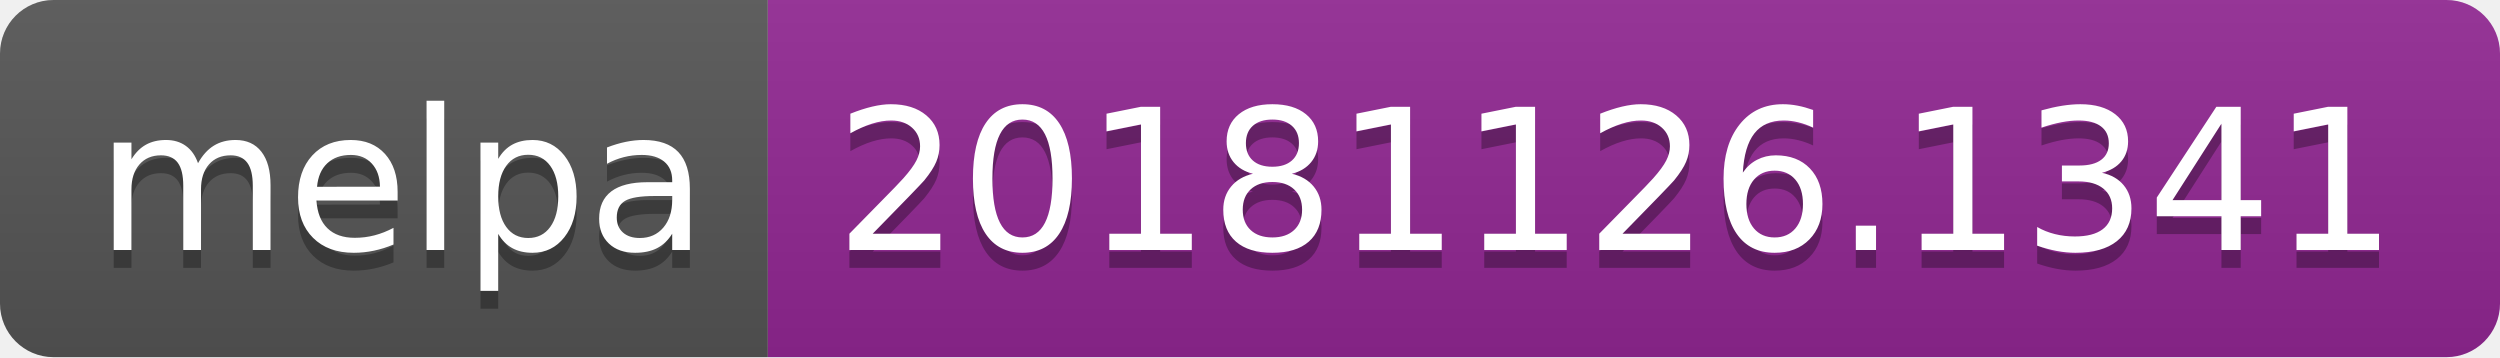
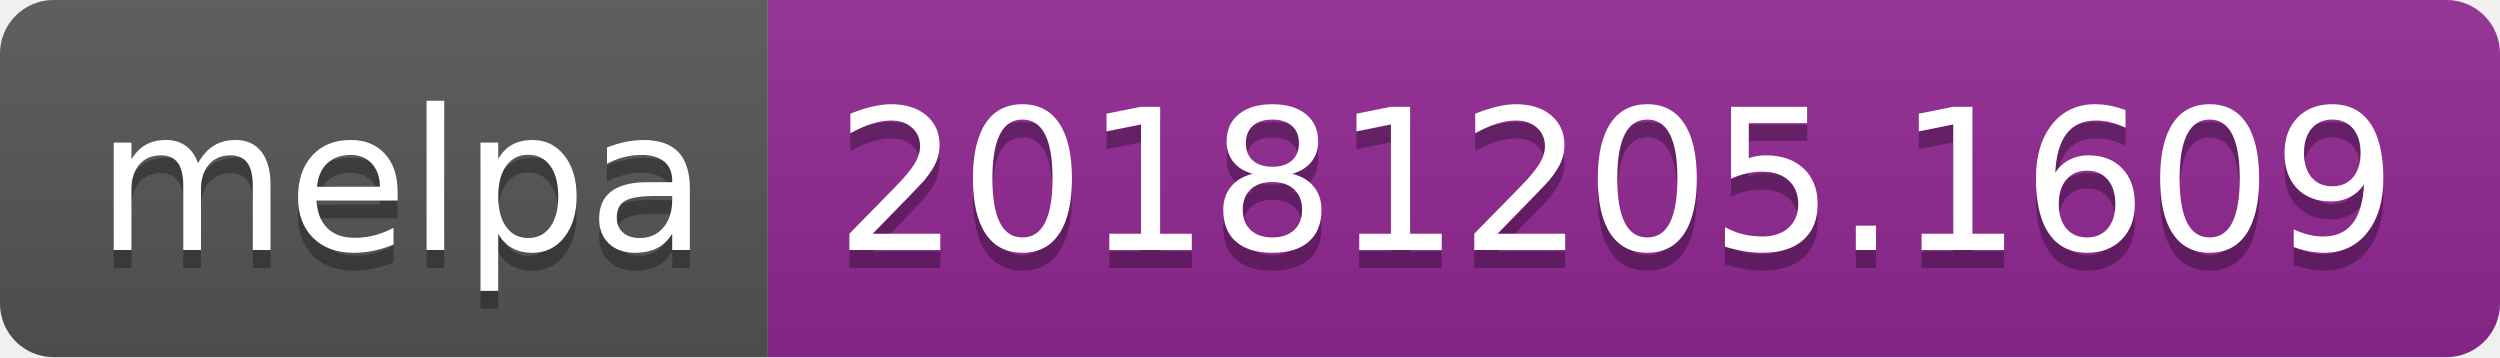
<svg xmlns="http://www.w3.org/2000/svg" width="140" height="20">
  <linearGradient id="b" x2="0" y2="100%">
    <stop offset="0" stop-color="#bbb" stop-opacity=".1" />
    <stop offset="1" stop-opacity=".1" />
  </linearGradient>
  <clipPath id="a">
    <rect width="140" height="20" rx="3" fill="#fff" />
  </clipPath>
  <g clip-path="url(#a)">
    <path fill="#555" d="M0 0h43v20H0z" />
    <path fill="#922793" d="M43 0h97v20H43z" />
    <path fill="url(#b)" d="M0 0h140v20H0z" />
  </g>
  <g fill="#fff" text-anchor="middle" font-family="DejaVu Sans,Verdana,Geneva,sans-serif" font-size="110">
    <text x="225" y="150" fill="#010101" fill-opacity=".3" transform="scale(.1)" textLength="330">melpa</text>
    <text x="225" y="140" transform="scale(.1)" textLength="330">melpa</text>
-     <text x="905" y="150" fill="#010101" fill-opacity=".3" transform="scale(.1)" textLength="870">20181126.1341</text>
-     <text x="905" y="140" transform="scale(.1)" textLength="870">20181126.1341</text>
+     <text x="905" y="150" fill="#010101" fill-opacity=".3" transform="scale(.1)" textLength="870">20181205.1609</text>
+     <text x="905" y="140" transform="scale(.1)" textLength="870">20181205.1609</text>
  </g>
</svg>
